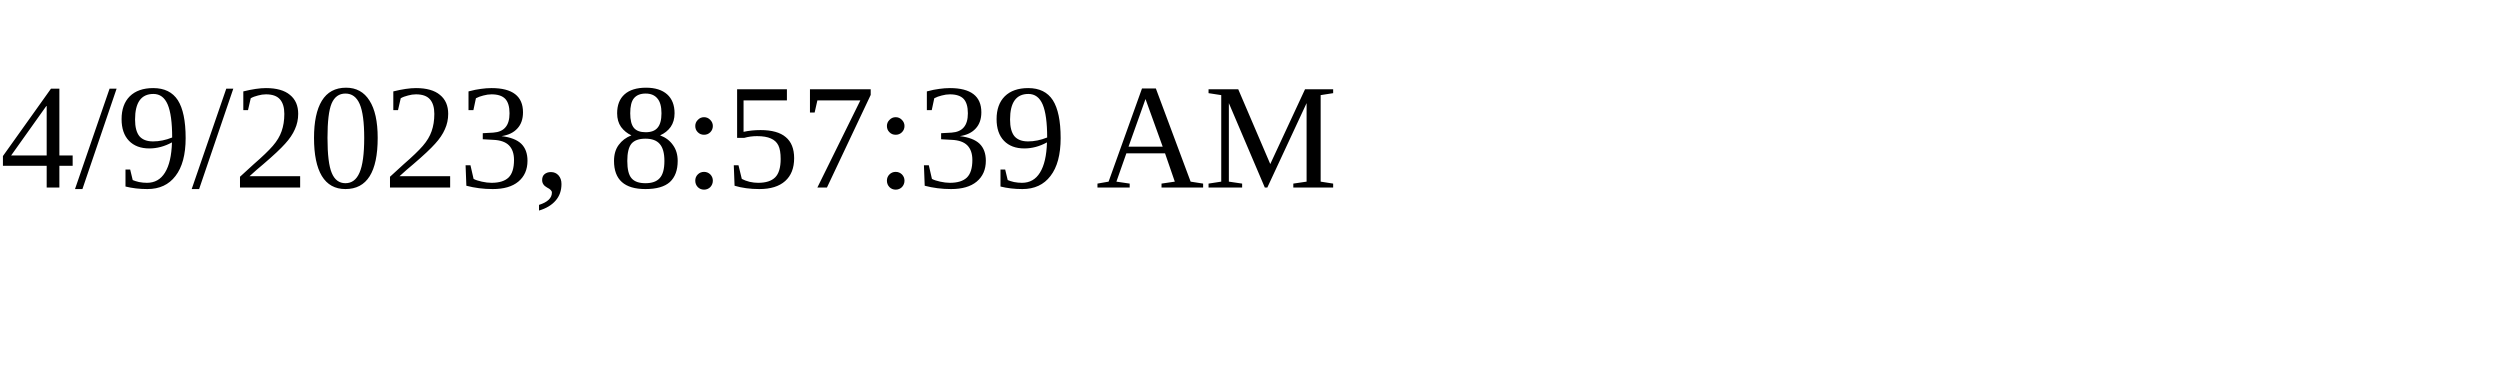
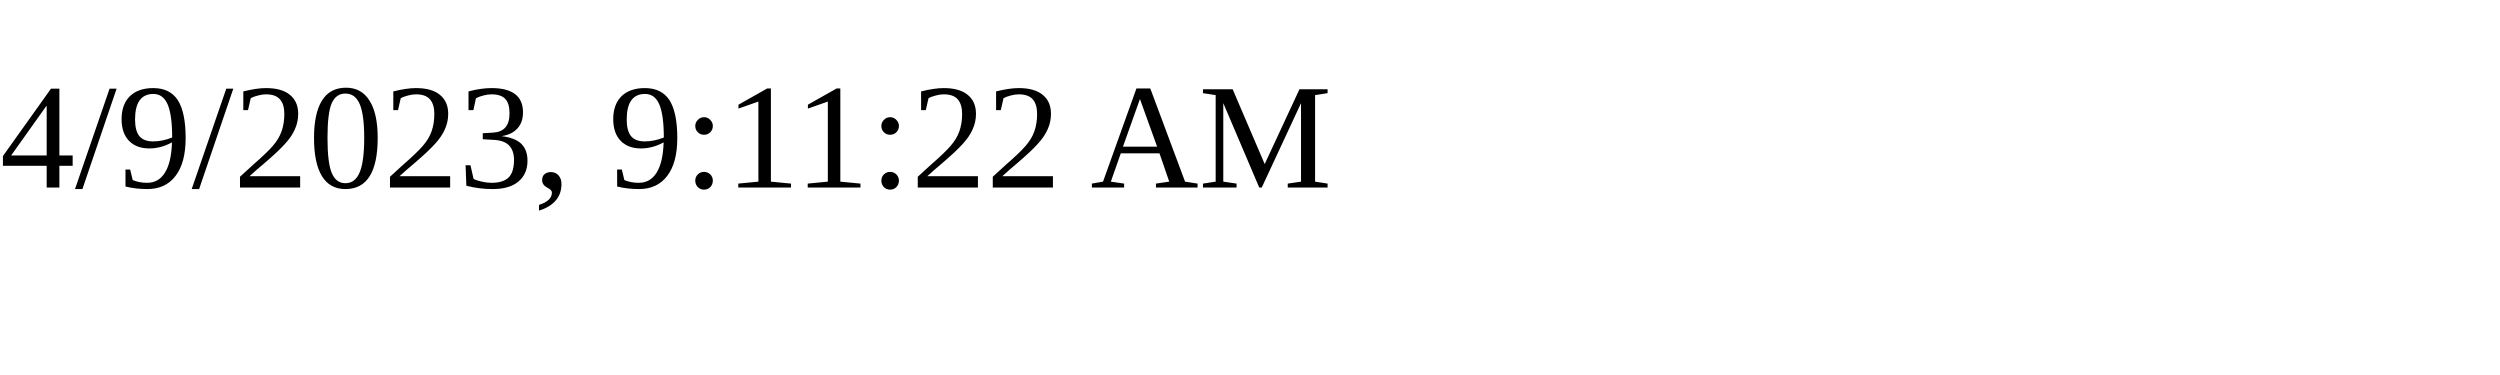
<svg xmlns="http://www.w3.org/2000/svg" height="30" width="200">
-   <text x="0" y="15">4/9/2023, 8:57:39 AM</text>
+   <text x="0" y="15">4/9/2023, 9:11:22 AM</text>
</svg>
